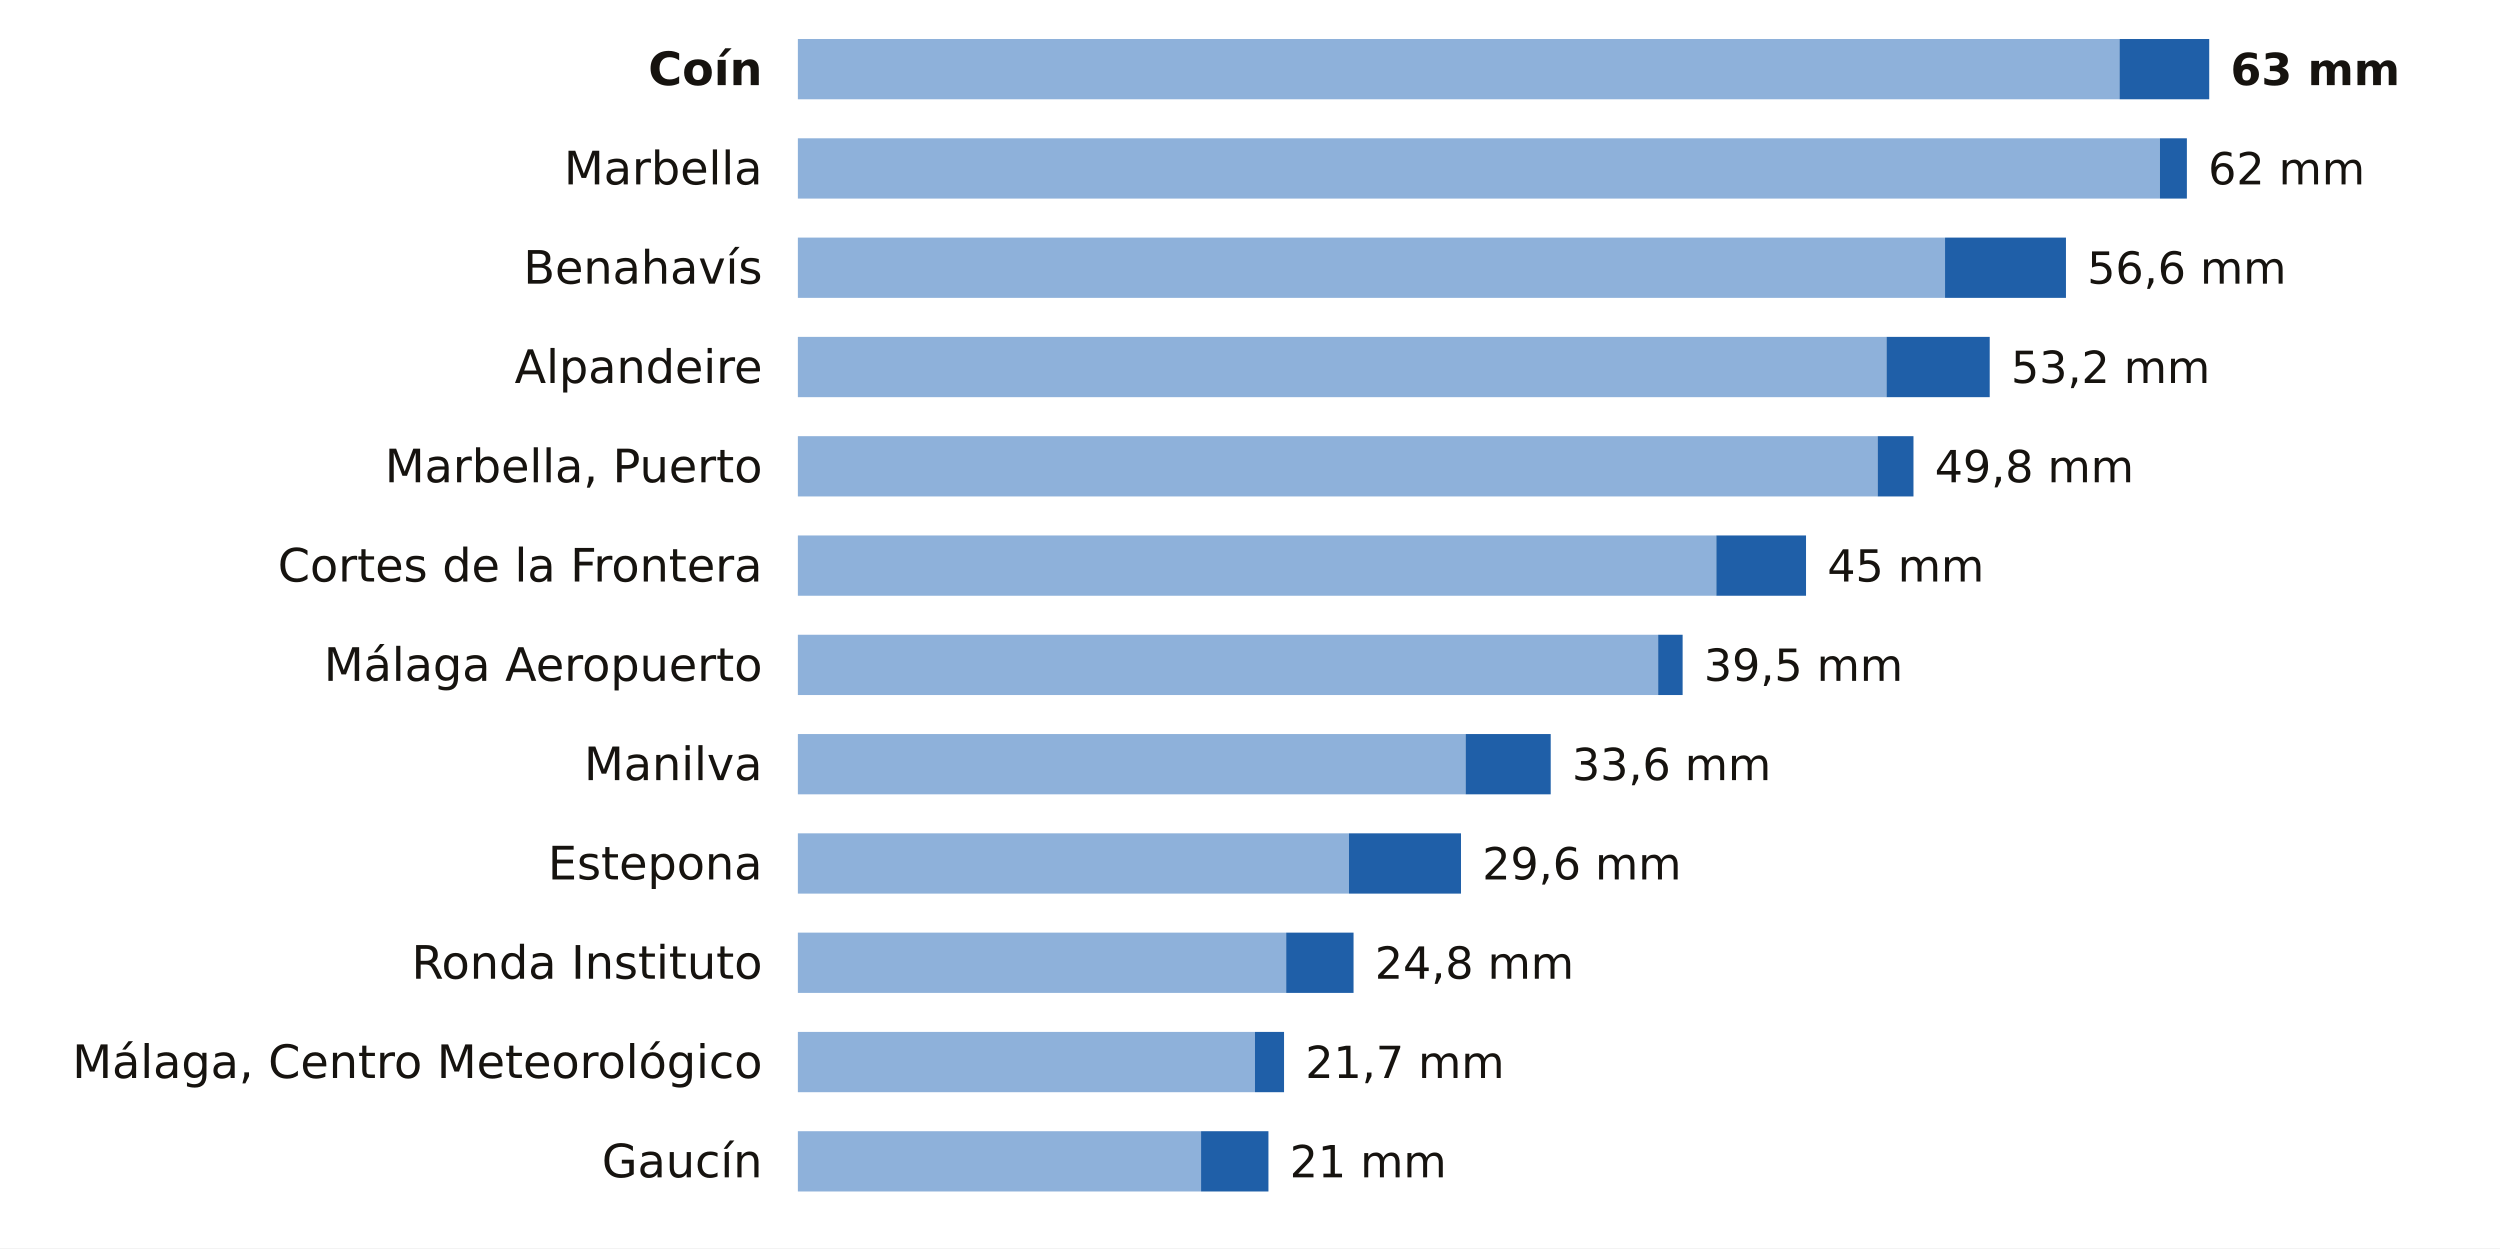
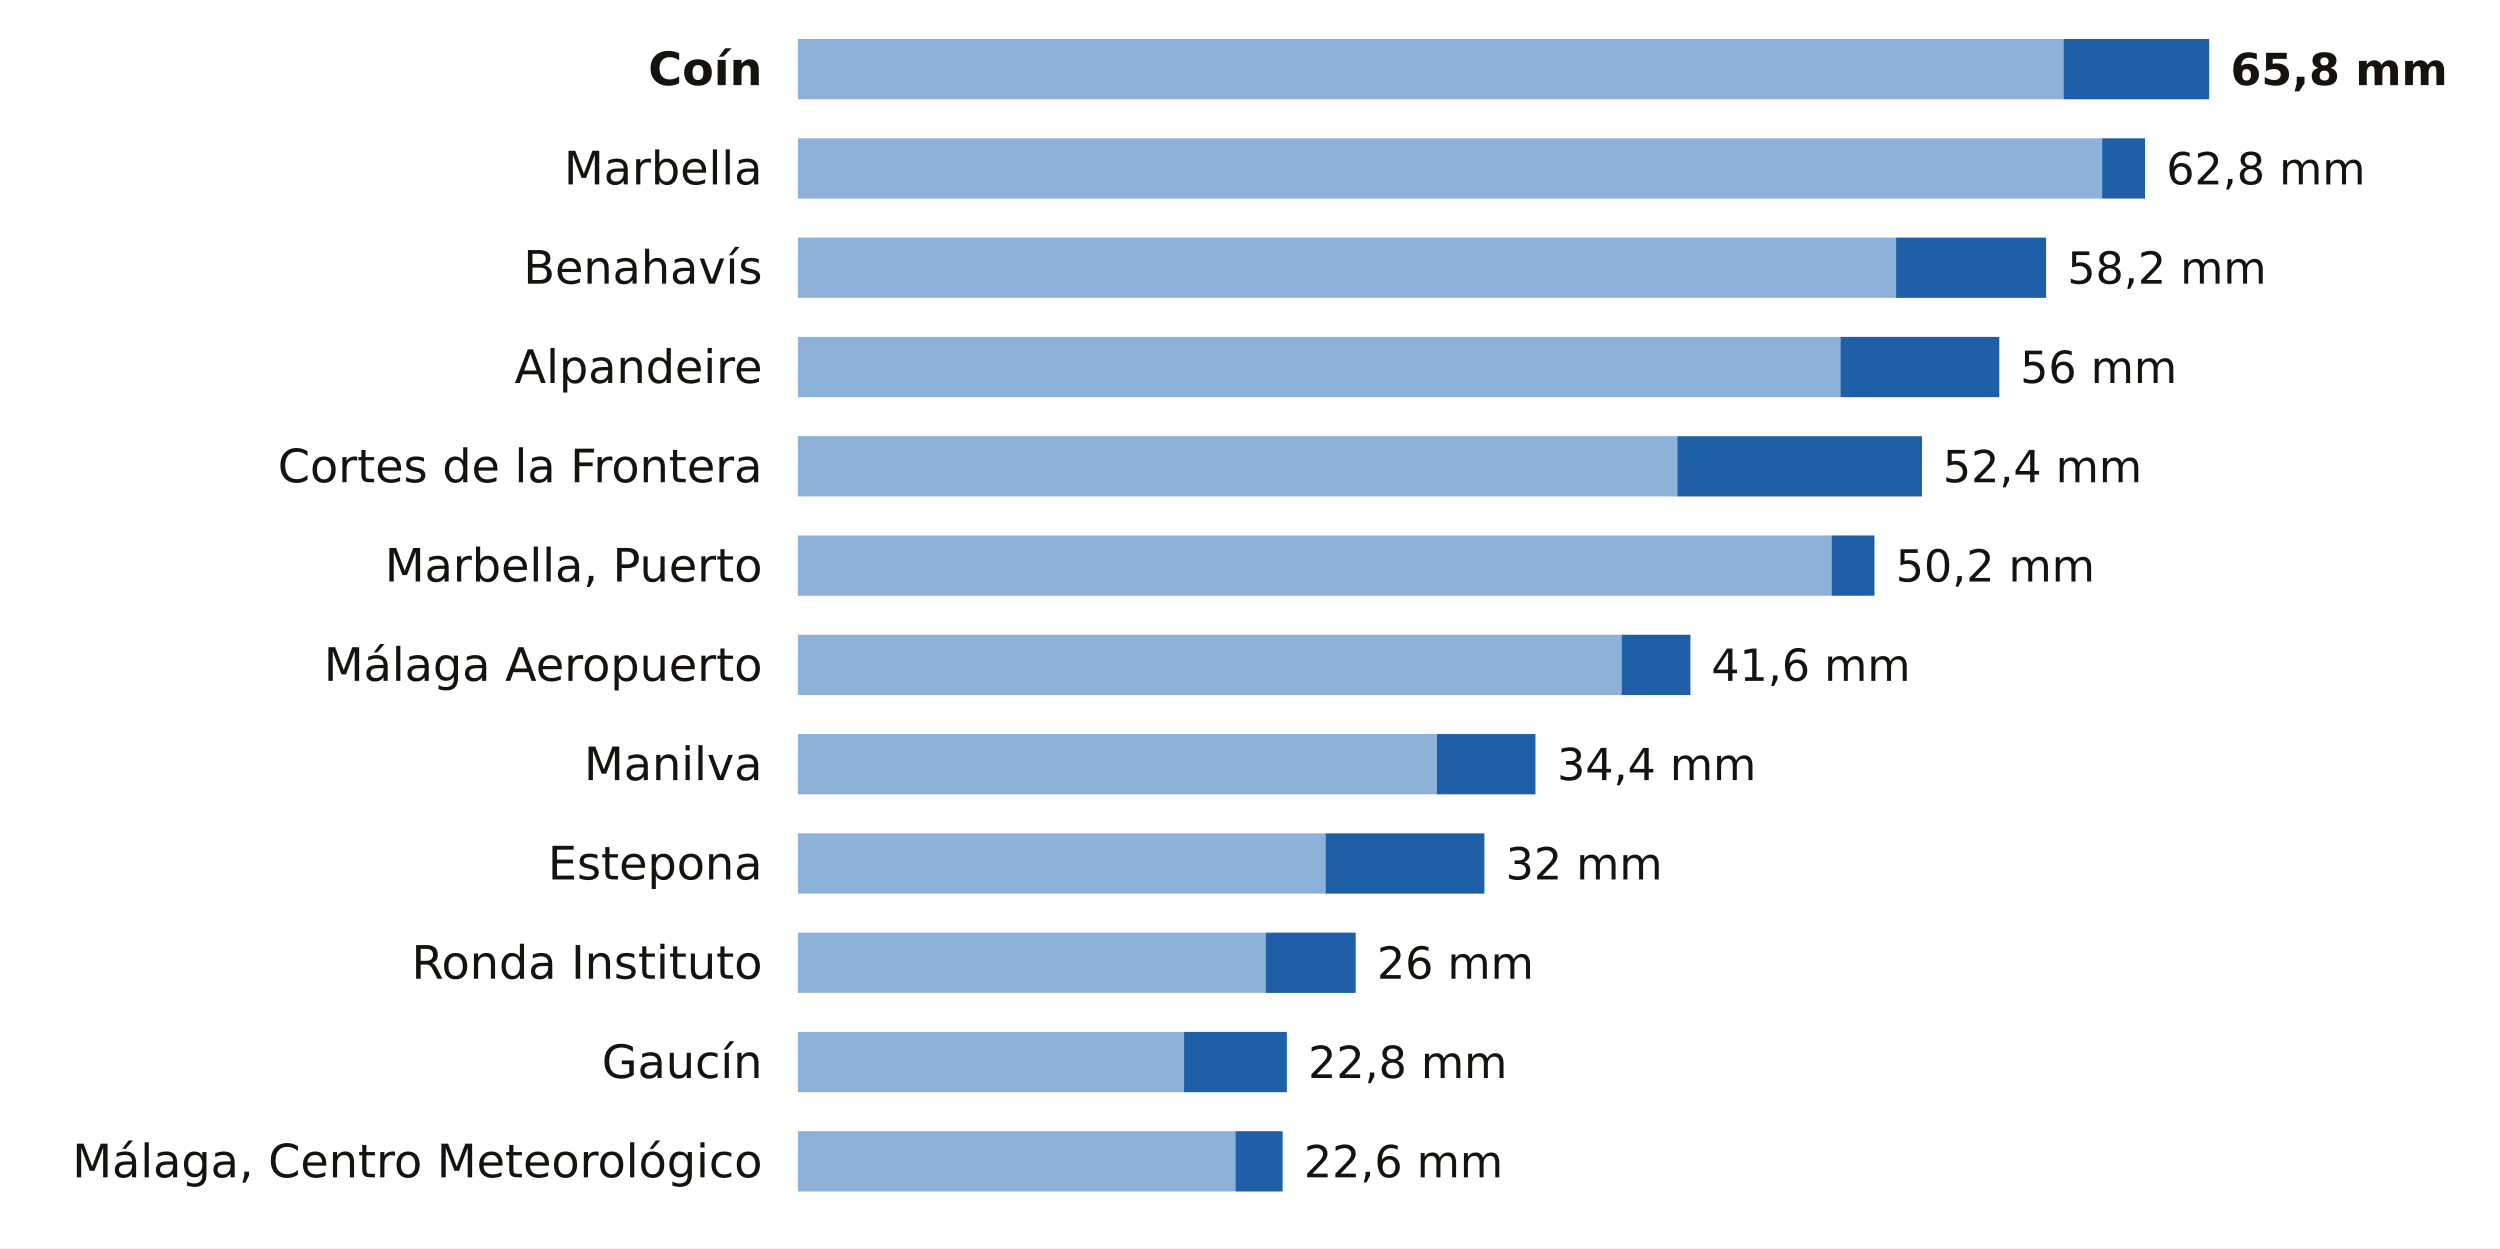
<svg xmlns="http://www.w3.org/2000/svg" viewBox="0 0 705 352" width="705" height="352" role="img" aria-label="La lluvia de los últimos 7 días en las estaciones de AEMET de Málaga">
  <rect width="705" height="352" fill="#FFFFFF" />
  <text x="215.0" y="24.0" font-size="13" fill="#16130F" text-anchor="end" font-weight="600" font-family="Public Sans, DejaVu Sans, Arial, sans-serif">Coín</text>
-   <rect x="225" y="11" width="372.7" height="17" fill="#8EB1DA" />
-   <rect x="597.7" y="11" width="25.3" height="17" fill="#1F5FA8" />
-   <text x="629.0" y="24.0" font-size="12.5" fill="#16130F" text-anchor="start" font-weight="700" font-family="Public Sans, DejaVu Sans, Arial, sans-serif">63 mm</text>
+   <rect x="225" y="11" width="356.9" height="17" fill="#8EB1DA" />
+   <rect x="581.9" y="11" width="41.1" height="17" fill="#1F5FA8" />
+   <text x="629.0" y="24.0" font-size="12.5" fill="#16130F" text-anchor="start" font-weight="700" font-family="Public Sans, DejaVu Sans, Arial, sans-serif">65,8 mm</text>
  <text x="215.0" y="52.0" font-size="13" fill="#16130F" text-anchor="end" font-weight="400" font-family="Public Sans, DejaVu Sans, Arial, sans-serif">Marbella</text>
-   <rect x="225" y="39" width="384.1" height="17" fill="#8EB1DA" />
-   <rect x="609.1" y="39" width="7.6" height="17" fill="#1F5FA8" />
-   <text x="622.7" y="52.0" font-size="12.5" fill="#16130F" text-anchor="start" font-weight="500" font-family="Public Sans, DejaVu Sans, Arial, sans-serif">62 mm</text>
+   <rect x="225" y="39" width="367.8" height="17" fill="#8EB1DA" />
+   <rect x="592.8" y="39" width="12.1" height="17" fill="#1F5FA8" />
+   <text x="610.9" y="52.0" font-size="12.5" fill="#16130F" text-anchor="start" font-weight="500" font-family="Public Sans, DejaVu Sans, Arial, sans-serif">62,8 mm</text>
  <text x="215.0" y="80.0" font-size="13" fill="#16130F" text-anchor="end" font-weight="400" font-family="Public Sans, DejaVu Sans, Arial, sans-serif">Benahavís</text>
-   <rect x="225" y="67" width="323.5" height="17" fill="#8EB1DA" />
-   <rect x="548.5" y="67" width="34.1" height="17" fill="#1F5FA8" />
-   <text x="588.6" y="80.0" font-size="12.5" fill="#16130F" text-anchor="start" font-weight="500" font-family="Public Sans, DejaVu Sans, Arial, sans-serif">56,6 mm</text>
+   <rect x="225" y="67" width="309.7" height="17" fill="#8EB1DA" />
+   <rect x="534.7" y="67" width="42.3" height="17" fill="#1F5FA8" />
+   <text x="583.0" y="80.0" font-size="12.5" fill="#16130F" text-anchor="start" font-weight="500" font-family="Public Sans, DejaVu Sans, Arial, sans-serif">58,2 mm</text>
  <text x="215.0" y="108.0" font-size="13" fill="#16130F" text-anchor="end" font-weight="400" font-family="Public Sans, DejaVu Sans, Arial, sans-serif">Alpandeire</text>
-   <rect x="225" y="95" width="307.0" height="17" fill="#8EB1DA" />
-   <rect x="532.0" y="95" width="29.1" height="17" fill="#1F5FA8" />
-   <text x="567.1" y="108.0" font-size="12.5" fill="#16130F" text-anchor="start" font-weight="500" font-family="Public Sans, DejaVu Sans, Arial, sans-serif">53,2 mm</text>
-   <text x="215.0" y="136.0" font-size="13" fill="#16130F" text-anchor="end" font-weight="400" font-family="Public Sans, DejaVu Sans, Arial, sans-serif">Marbella, Puerto</text>
-   <rect x="225" y="123" width="304.5" height="17" fill="#8EB1DA" />
-   <rect x="529.5" y="123" width="10.1" height="17" fill="#1F5FA8" />
-   <text x="545.6" y="136.0" font-size="12.5" fill="#16130F" text-anchor="start" font-weight="500" font-family="Public Sans, DejaVu Sans, Arial, sans-serif">49,8 mm</text>
-   <text x="215.0" y="164.0" font-size="13" fill="#16130F" text-anchor="end" font-weight="400" font-family="Public Sans, DejaVu Sans, Arial, sans-serif">Cortes de la Frontera</text>
-   <rect x="225" y="151" width="259.0" height="17" fill="#8EB1DA" />
-   <rect x="484.0" y="151" width="25.3" height="17" fill="#1F5FA8" />
-   <text x="515.3" y="164.0" font-size="12.5" fill="#16130F" text-anchor="start" font-weight="500" font-family="Public Sans, DejaVu Sans, Arial, sans-serif">45 mm</text>
+   <rect x="225" y="95" width="294.0" height="17" fill="#8EB1DA" />
+   <rect x="519.0" y="95" width="44.8" height="17" fill="#1F5FA8" />
+   <text x="569.7" y="108.0" font-size="12.5" fill="#16130F" text-anchor="start" font-weight="500" font-family="Public Sans, DejaVu Sans, Arial, sans-serif">56 mm</text>
+   <text x="215.0" y="136.0" font-size="13" fill="#16130F" text-anchor="end" font-weight="400" font-family="Public Sans, DejaVu Sans, Arial, sans-serif">Cortes de la Frontera</text>
+   <rect x="225" y="123" width="248.0" height="17" fill="#8EB1DA" />
+   <rect x="473.0" y="123" width="69.0" height="17" fill="#1F5FA8" />
+   <text x="547.9" y="136.0" font-size="12.5" fill="#16130F" text-anchor="start" font-weight="500" font-family="Public Sans, DejaVu Sans, Arial, sans-serif">52,4 mm</text>
+   <text x="215.0" y="164.0" font-size="13" fill="#16130F" text-anchor="end" font-weight="400" font-family="Public Sans, DejaVu Sans, Arial, sans-serif">Marbella, Puerto</text>
+   <rect x="225" y="151" width="291.5" height="17" fill="#8EB1DA" />
+   <rect x="516.5" y="151" width="12.1" height="17" fill="#1F5FA8" />
+   <text x="534.6" y="164.0" font-size="12.5" fill="#16130F" text-anchor="start" font-weight="500" font-family="Public Sans, DejaVu Sans, Arial, sans-serif">50,2 mm</text>
  <text x="215.0" y="192.0" font-size="13" fill="#16130F" text-anchor="end" font-weight="400" font-family="Public Sans, DejaVu Sans, Arial, sans-serif">Málaga Aeropuerto</text>
-   <rect x="225" y="179" width="242.6" height="17" fill="#8EB1DA" />
-   <rect x="467.6" y="179" width="6.9" height="17" fill="#1F5FA8" />
-   <text x="480.5" y="192.0" font-size="12.5" fill="#16130F" text-anchor="start" font-weight="500" font-family="Public Sans, DejaVu Sans, Arial, sans-serif">39,5 mm</text>
+   <rect x="225" y="179" width="232.3" height="17" fill="#8EB1DA" />
+   <rect x="457.3" y="179" width="19.4" height="17" fill="#1F5FA8" />
+   <text x="482.6" y="192.0" font-size="12.5" fill="#16130F" text-anchor="start" font-weight="500" font-family="Public Sans, DejaVu Sans, Arial, sans-serif">41,6 mm</text>
  <text x="215.0" y="220.0" font-size="13" fill="#16130F" text-anchor="end" font-weight="400" font-family="Public Sans, DejaVu Sans, Arial, sans-serif">Manilva</text>
-   <rect x="225" y="207" width="188.3" height="17" fill="#8EB1DA" />
-   <rect x="413.3" y="207" width="24.0" height="17" fill="#1F5FA8" />
-   <text x="443.3" y="220.0" font-size="12.5" fill="#16130F" text-anchor="start" font-weight="500" font-family="Public Sans, DejaVu Sans, Arial, sans-serif">33,6 mm</text>
+   <rect x="225" y="207" width="180.2" height="17" fill="#8EB1DA" />
+   <rect x="405.2" y="207" width="27.8" height="17" fill="#1F5FA8" />
+   <text x="439.1" y="220.0" font-size="12.5" fill="#16130F" text-anchor="start" font-weight="500" font-family="Public Sans, DejaVu Sans, Arial, sans-serif">34,4 mm</text>
  <text x="215.0" y="248.0" font-size="13" fill="#16130F" text-anchor="end" font-weight="400" font-family="Public Sans, DejaVu Sans, Arial, sans-serif">Estepona</text>
-   <rect x="225" y="235" width="155.4" height="17" fill="#8EB1DA" />
-   <rect x="380.4" y="235" width="31.6" height="17" fill="#1F5FA8" />
-   <text x="418.0" y="248.0" font-size="12.5" fill="#16130F" text-anchor="start" font-weight="500" font-family="Public Sans, DejaVu Sans, Arial, sans-serif">29,6 mm</text>
+   <rect x="225" y="235" width="148.8" height="17" fill="#8EB1DA" />
+   <rect x="373.8" y="235" width="44.8" height="17" fill="#1F5FA8" />
+   <text x="424.6" y="248.0" font-size="12.5" fill="#16130F" text-anchor="start" font-weight="500" font-family="Public Sans, DejaVu Sans, Arial, sans-serif">32 mm</text>
  <text x="215.0" y="276.0" font-size="13" fill="#16130F" text-anchor="end" font-weight="400" font-family="Public Sans, DejaVu Sans, Arial, sans-serif">Ronda Instituto</text>
-   <rect x="225" y="263" width="137.7" height="17" fill="#8EB1DA" />
-   <rect x="362.7" y="263" width="19.0" height="17" fill="#1F5FA8" />
-   <text x="387.7" y="276.0" font-size="12.5" fill="#16130F" text-anchor="start" font-weight="500" font-family="Public Sans, DejaVu Sans, Arial, sans-serif">24,8 mm</text>
-   <text x="215.0" y="304.0" font-size="13" fill="#16130F" text-anchor="end" font-weight="400" font-family="Public Sans, DejaVu Sans, Arial, sans-serif">Málaga, Centro Meteorológico</text>
-   <rect x="225" y="291" width="128.9" height="17" fill="#8EB1DA" />
-   <rect x="353.9" y="291" width="8.2" height="17" fill="#1F5FA8" />
-   <text x="368.1" y="304.0" font-size="12.5" fill="#16130F" text-anchor="start" font-weight="500" font-family="Public Sans, DejaVu Sans, Arial, sans-serif">21,7 mm</text>
-   <text x="215.0" y="332.0" font-size="13" fill="#16130F" text-anchor="end" font-weight="400" font-family="Public Sans, DejaVu Sans, Arial, sans-serif">Gaucín</text>
-   <rect x="225" y="319" width="113.7" height="17" fill="#8EB1DA" />
-   <rect x="338.7" y="319" width="19.0" height="17" fill="#1F5FA8" />
-   <text x="363.7" y="332.0" font-size="12.5" fill="#16130F" text-anchor="start" font-weight="500" font-family="Public Sans, DejaVu Sans, Arial, sans-serif">21 mm</text>
+   <rect x="225" y="263" width="131.9" height="17" fill="#8EB1DA" />
+   <rect x="356.9" y="263" width="25.4" height="17" fill="#1F5FA8" />
+   <text x="388.3" y="276.0" font-size="12.5" fill="#16130F" text-anchor="start" font-weight="500" font-family="Public Sans, DejaVu Sans, Arial, sans-serif">26 mm</text>
+   <text x="215.0" y="304.0" font-size="13" fill="#16130F" text-anchor="end" font-weight="400" font-family="Public Sans, DejaVu Sans, Arial, sans-serif">Gaucín</text>
+   <rect x="225" y="291" width="108.9" height="17" fill="#8EB1DA" />
+   <rect x="333.9" y="291" width="29.0" height="17" fill="#1F5FA8" />
+   <text x="368.9" y="304.0" font-size="12.5" fill="#16130F" text-anchor="start" font-weight="500" font-family="Public Sans, DejaVu Sans, Arial, sans-serif">22,8 mm</text>
+   <text x="215.0" y="332.0" font-size="13" fill="#16130F" text-anchor="end" font-weight="400" font-family="Public Sans, DejaVu Sans, Arial, sans-serif">Málaga, Centro Meteorológico</text>
+   <rect x="225" y="319" width="123.4" height="17" fill="#8EB1DA" />
+   <rect x="348.4" y="319" width="13.3" height="17" fill="#1F5FA8" />
+   <text x="367.7" y="332.0" font-size="12.5" fill="#16130F" text-anchor="start" font-weight="500" font-family="Public Sans, DejaVu Sans, Arial, sans-serif">22,6 mm</text>
</svg>
